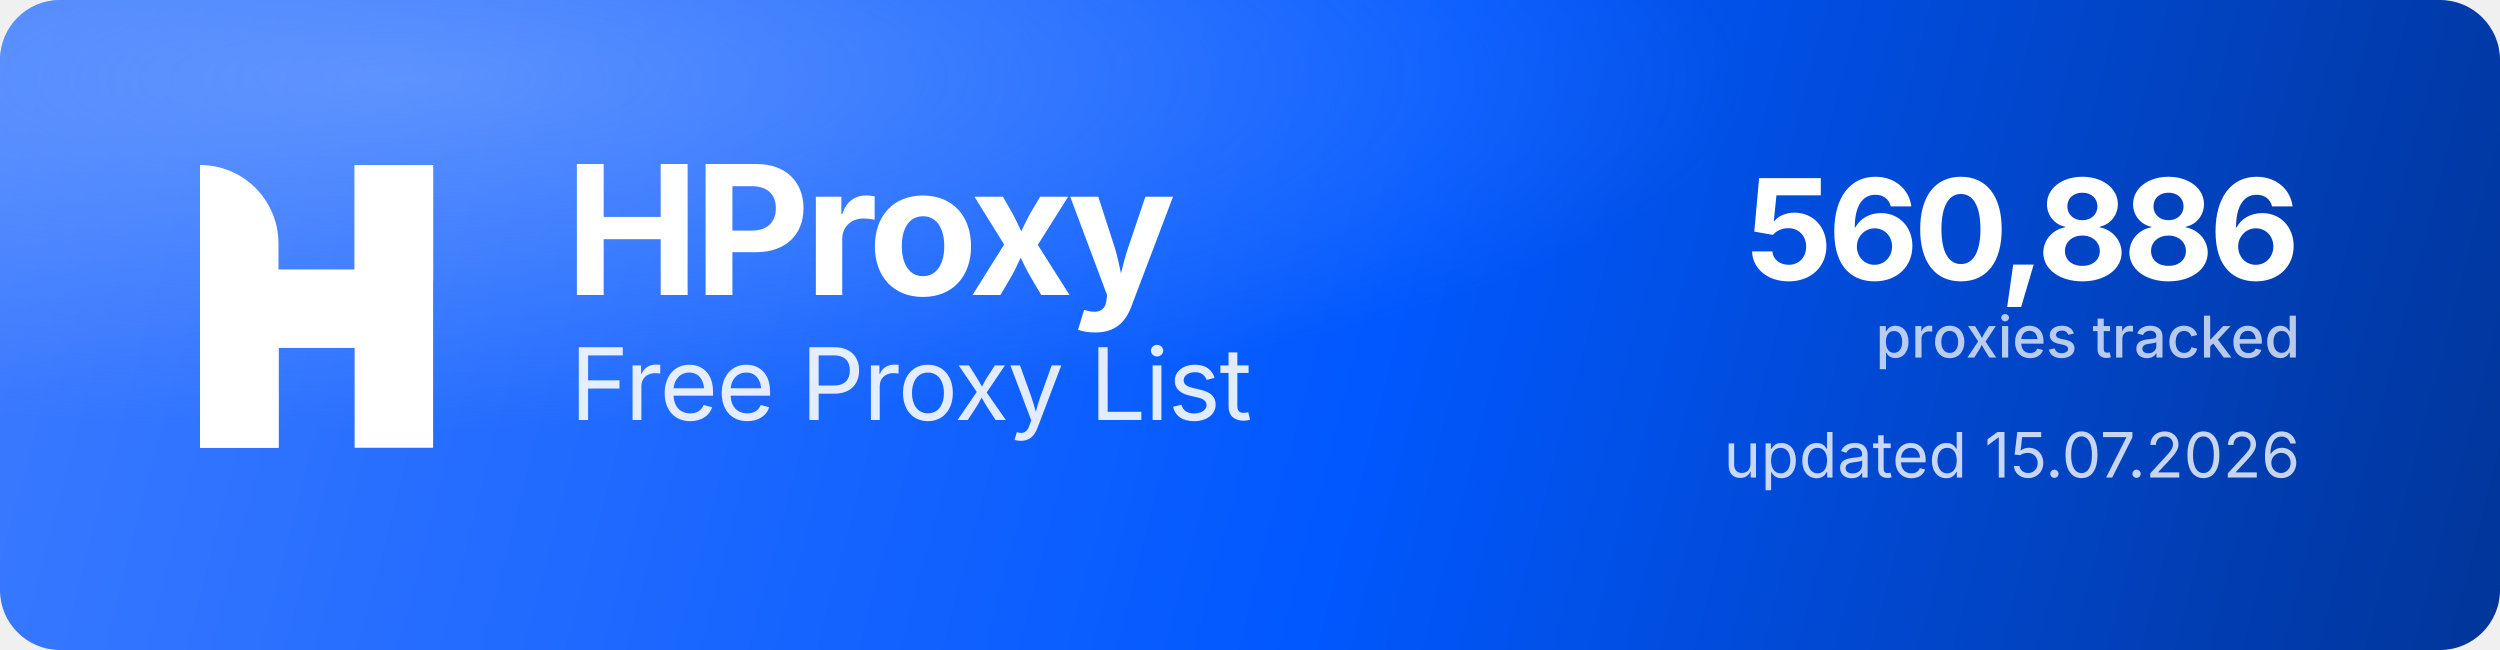
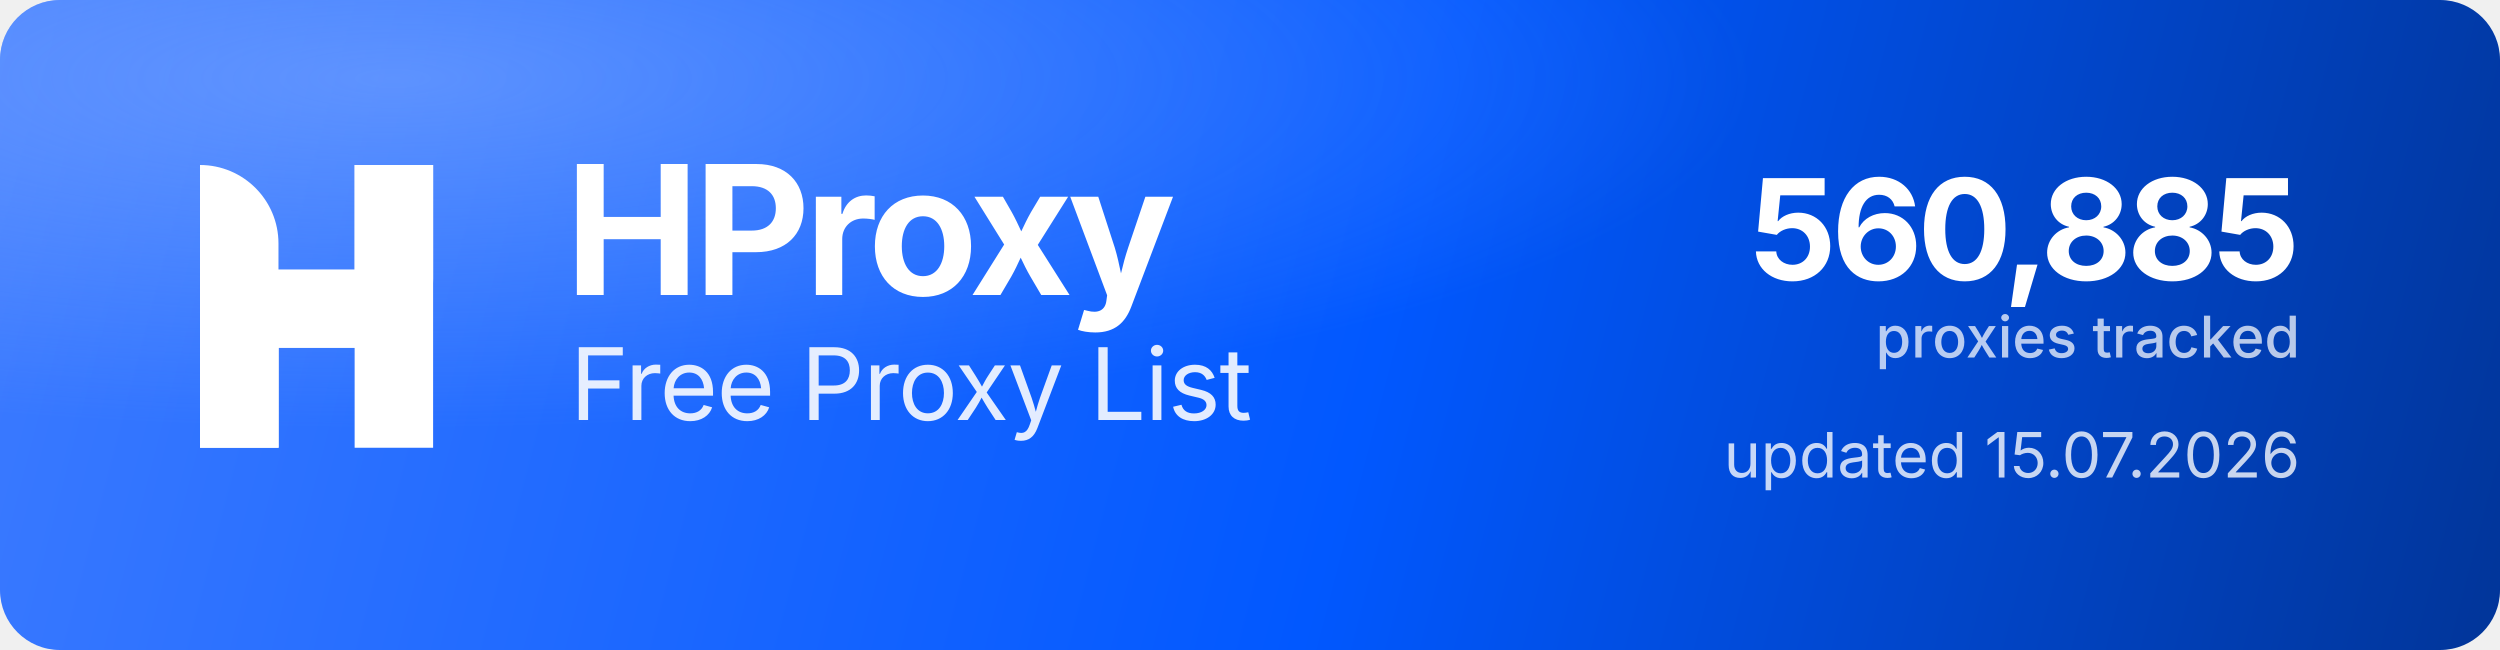
<svg xmlns="http://www.w3.org/2000/svg" width="1000" height="260" viewBox="0 0 1000 260" role="img" aria-label="HProxy Free Proxy List">
  <defs>
    <linearGradient id="hp-bg" x1="0" y1="0" x2="1000" y2="260" gradientUnits="userSpaceOnUse">
      <stop offset="0" stop-color="#3D7BFF" />
      <stop offset="0.55" stop-color="#0158FF" />
      <stop offset="1" stop-color="#013599" />
    </linearGradient>
    <radialGradient id="hp-glow" cx="0.16" cy="0.12" r="0.9">
      <stop offset="0" stop-color="#8FB4FF" stop-opacity="0.5" />
      <stop offset="0.6" stop-color="#8FB4FF" stop-opacity="0" />
    </radialGradient>
  </defs>
  <rect width="1000" height="260" rx="24" fill="url(#hp-bg)" />
  <rect width="1000" height="260" rx="24" fill="url(#hp-glow)" />
  <g transform="translate(80,66) scale(4.35)" fill="#FFFFFF">
    <path d="M0 0V0C3.985 0 7.216 3.231 7.216 7.216V26H0V0Z" />
    <rect x="14.219" width="7.216" height="26" />
    <path d="M7.235 26H0V15.971C0 12.455 2.851 9.604 6.367 9.604H14.22V0H21.437V10.453C21.437 13.97 18.586 16.82 15.069 16.82H7.235V26Z" />
  </g>
  <text x="226" y="118" font-family="'Geist','Inter','Segoe UI',system-ui,-apple-system,Helvetica,Arial,sans-serif" font-size="72" font-weight="700" letter-spacing="-2.3" fill="#FFFFFF">HProxy</text>
  <text x="228" y="168" font-family="'Geist','Inter','Segoe UI',system-ui,-apple-system,Helvetica,Arial,sans-serif" font-size="40" font-weight="400" letter-spacing="-0.5" fill="#FFFFFF" fill-opacity="0.88">Free Proxy List</text>
-   <text x="920" y="112" text-anchor="end" font-family="'Geist','Inter','Segoe UI',system-ui,-apple-system,Helvetica,Arial,sans-serif" font-size="56" font-weight="700" letter-spacing="-2" fill="#FFFFFF">560,886</text>
+   <text x="920" y="112" text-anchor="end" font-family="'Geist','Inter','Segoe UI',system-ui,-apple-system,Helvetica,Arial,sans-serif" font-size="56" font-weight="700" letter-spacing="-2" fill="#FFFFFF">560,885</text>
  <text x="920" y="143" text-anchor="end" font-family="'Geist','Inter','Segoe UI',system-ui,-apple-system,Helvetica,Arial,sans-serif" font-size="23" font-weight="500" fill="#FFFFFF" fill-opacity="0.72">proxies tracked</text>
  <text x="920" y="191" text-anchor="end" font-family="'Geist','Inter','Segoe UI',system-ui,-apple-system,Helvetica,Arial,sans-serif" font-size="25" font-weight="400" fill="#FFFFFF" fill-opacity="0.78">updated 15.07.2026</text>
</svg>
